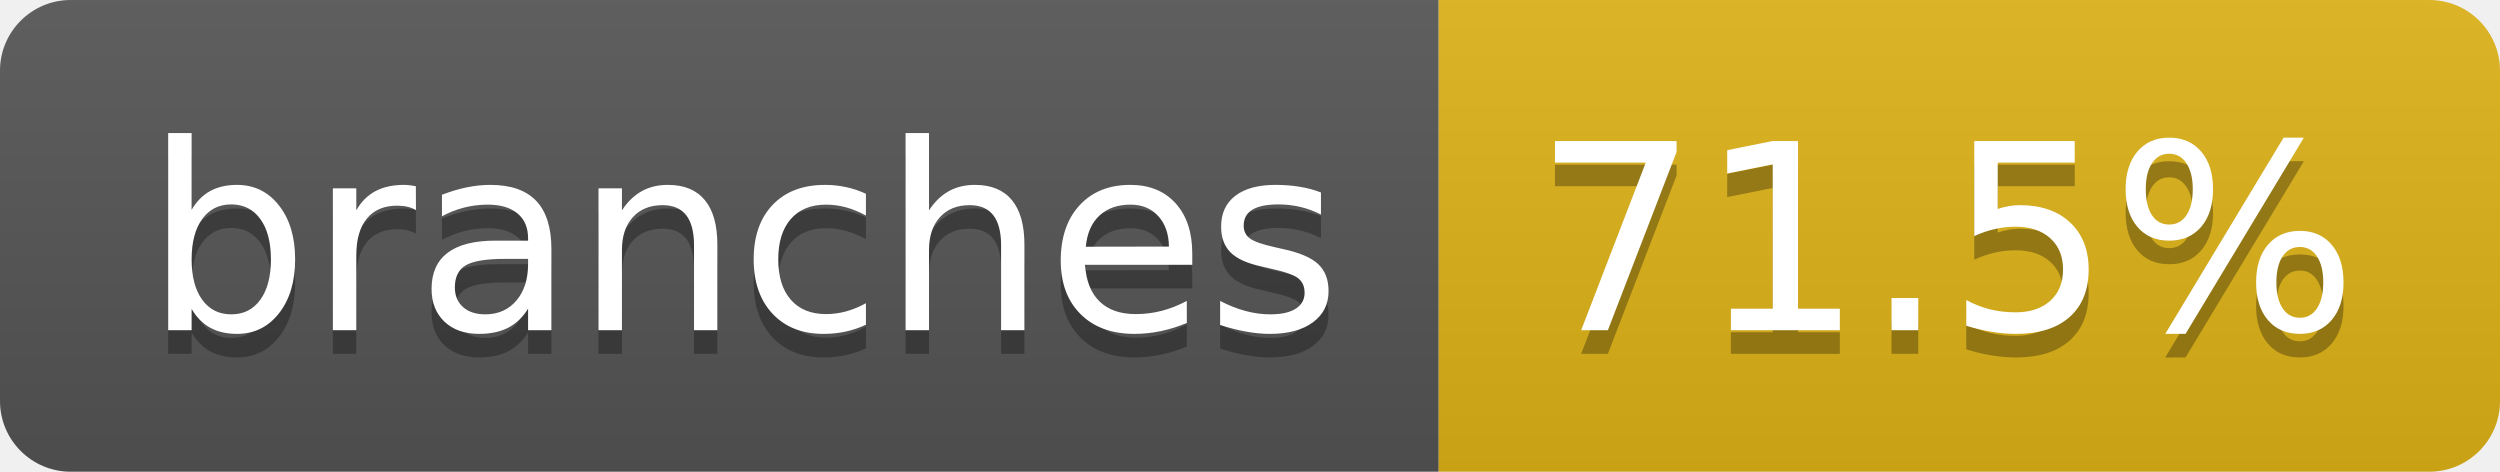
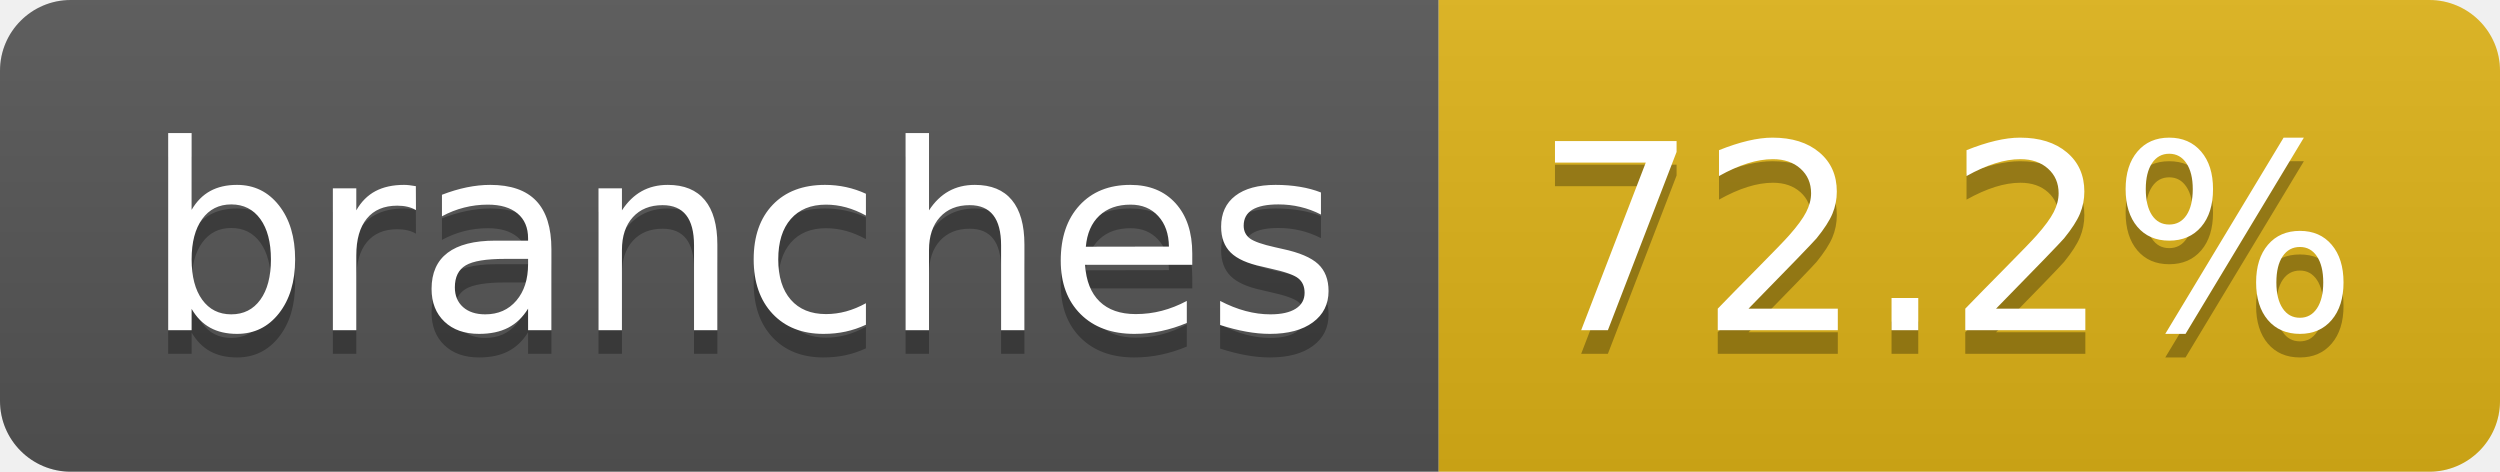
- <svg xmlns="http://www.w3.org/2000/svg" width="106" height="20" role="img" aria-label="branches: 71.5%">
+ <svg xmlns="http://www.w3.org/2000/svg" width="106" height="20" role="img" aria-label="branches: 72.2%">
  <linearGradient id="s" x2="0" y2="100%">
    <stop offset="0" stop-color="#bbb" stop-opacity=".1" />
    <stop offset="1" stop-opacity=".1" />
  </linearGradient>
  <clipPath id="r">
    <rect width="106" height="20" rx="3" fill="#fff" />
  </clipPath>
  <g clip-path="url(#r)">
    <rect width="61" height="20" fill="#555" />
    <rect x="61" width="45" height="20" fill="#dfb317" />
    <rect width="106" height="20" fill="url(#s)" />
  </g>
  <g fill="#fff" text-anchor="middle" font-family="Verdana,Geneva,DejaVu Sans,sans-serif" text-rendering="geometricPrecision" font-size="110">
    <text aria-hidden="true" x="315" y="150" fill="#010101" fill-opacity=".3" transform="scale(.1)" textLength="507">branches</text>
    <text x="315" y="140" transform="scale(.1)" fill="#fff" textLength="507">branches</text>
-     <text aria-hidden="true" x="825" y="150" fill="#010101" fill-opacity=".3" transform="scale(.1)" textLength="350">71.5%</text>
-     <text x="825" y="140" transform="scale(.1)" fill="#fff" textLength="350">71.5%</text>
+     <text aria-hidden="true" x="825" y="150" fill="#010101" fill-opacity=".3" transform="scale(.1)" textLength="350">72.2%</text>
+     <text x="825" y="140" transform="scale(.1)" fill="#fff" textLength="350">72.2%</text>
  </g>
</svg>
